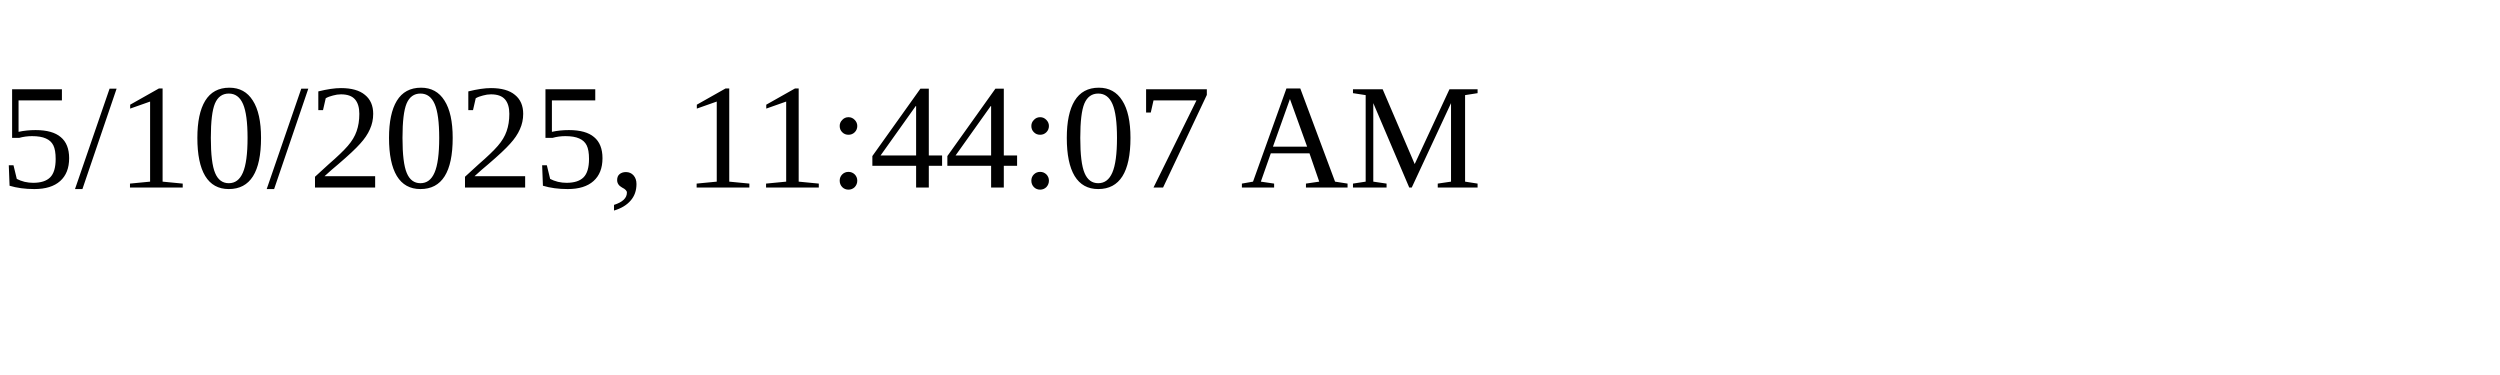
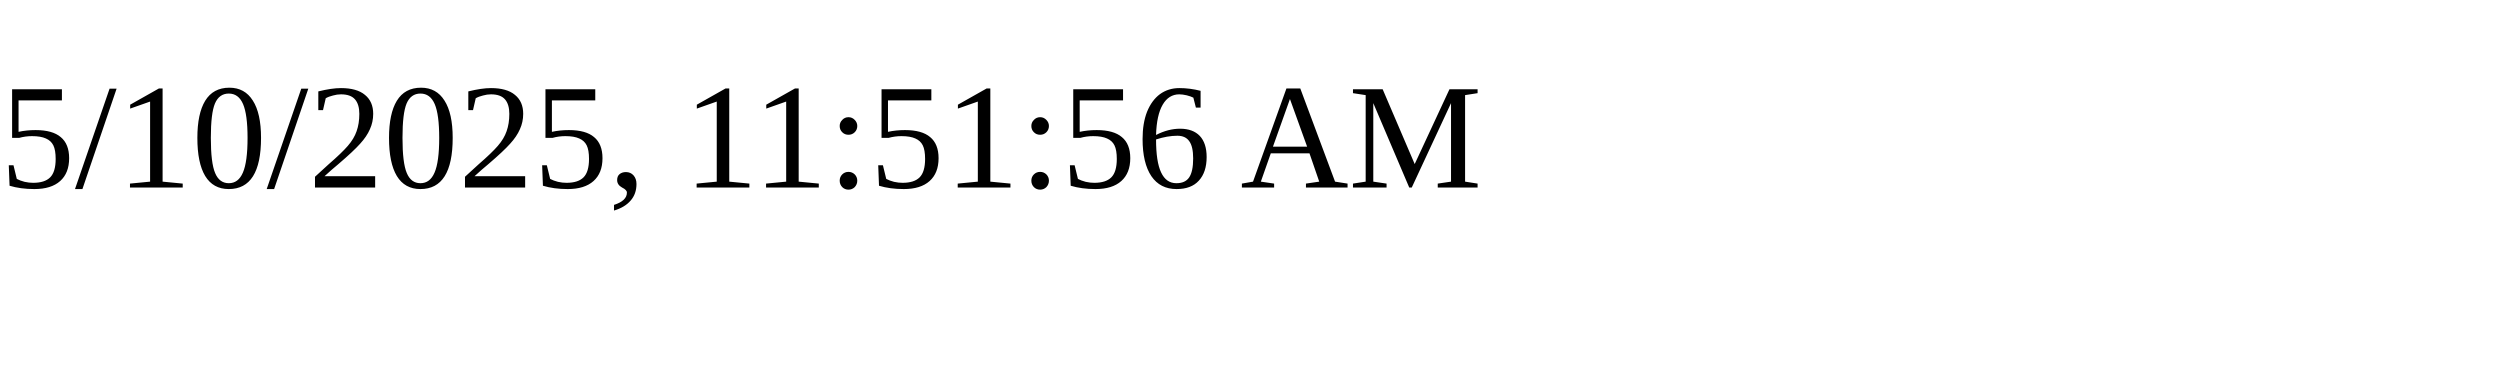
<svg xmlns="http://www.w3.org/2000/svg" height="30" width="200">
-   <text x="0" y="15">5/10/2025, 11:44:07 AM</text>
+   <text x="0" y="15">5/10/2025, 11:51:56 AM</text>
</svg>
